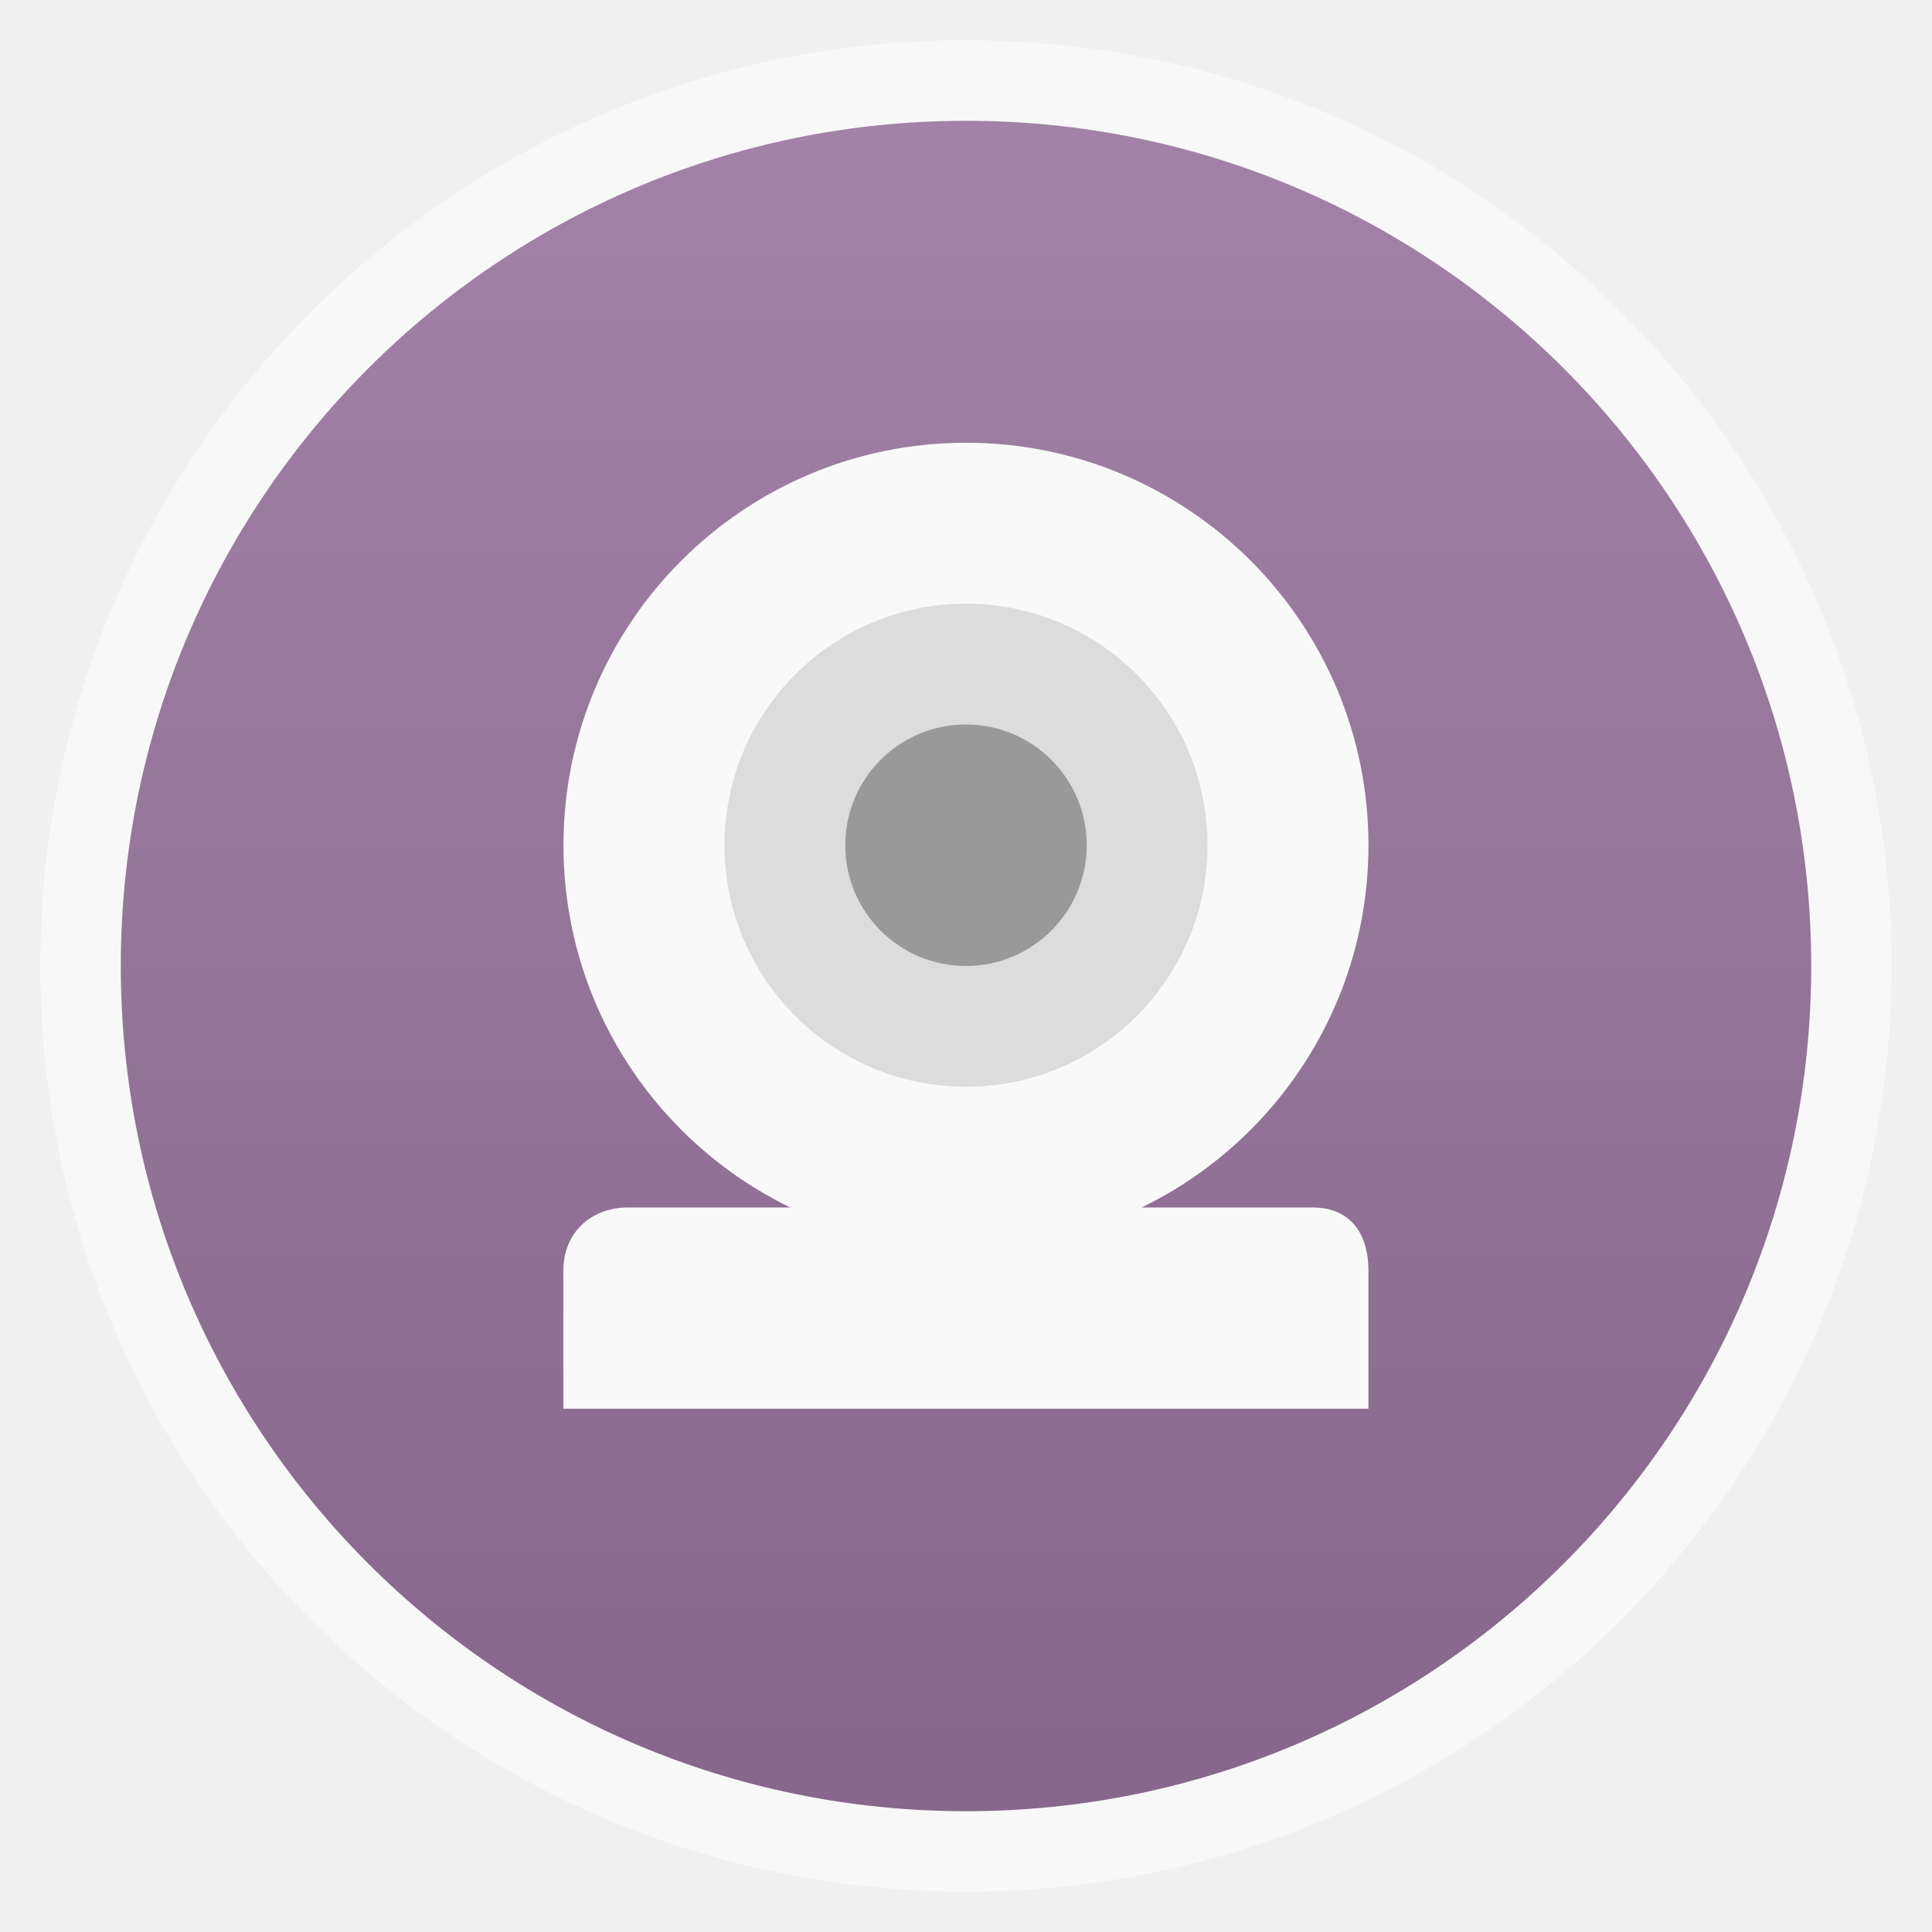
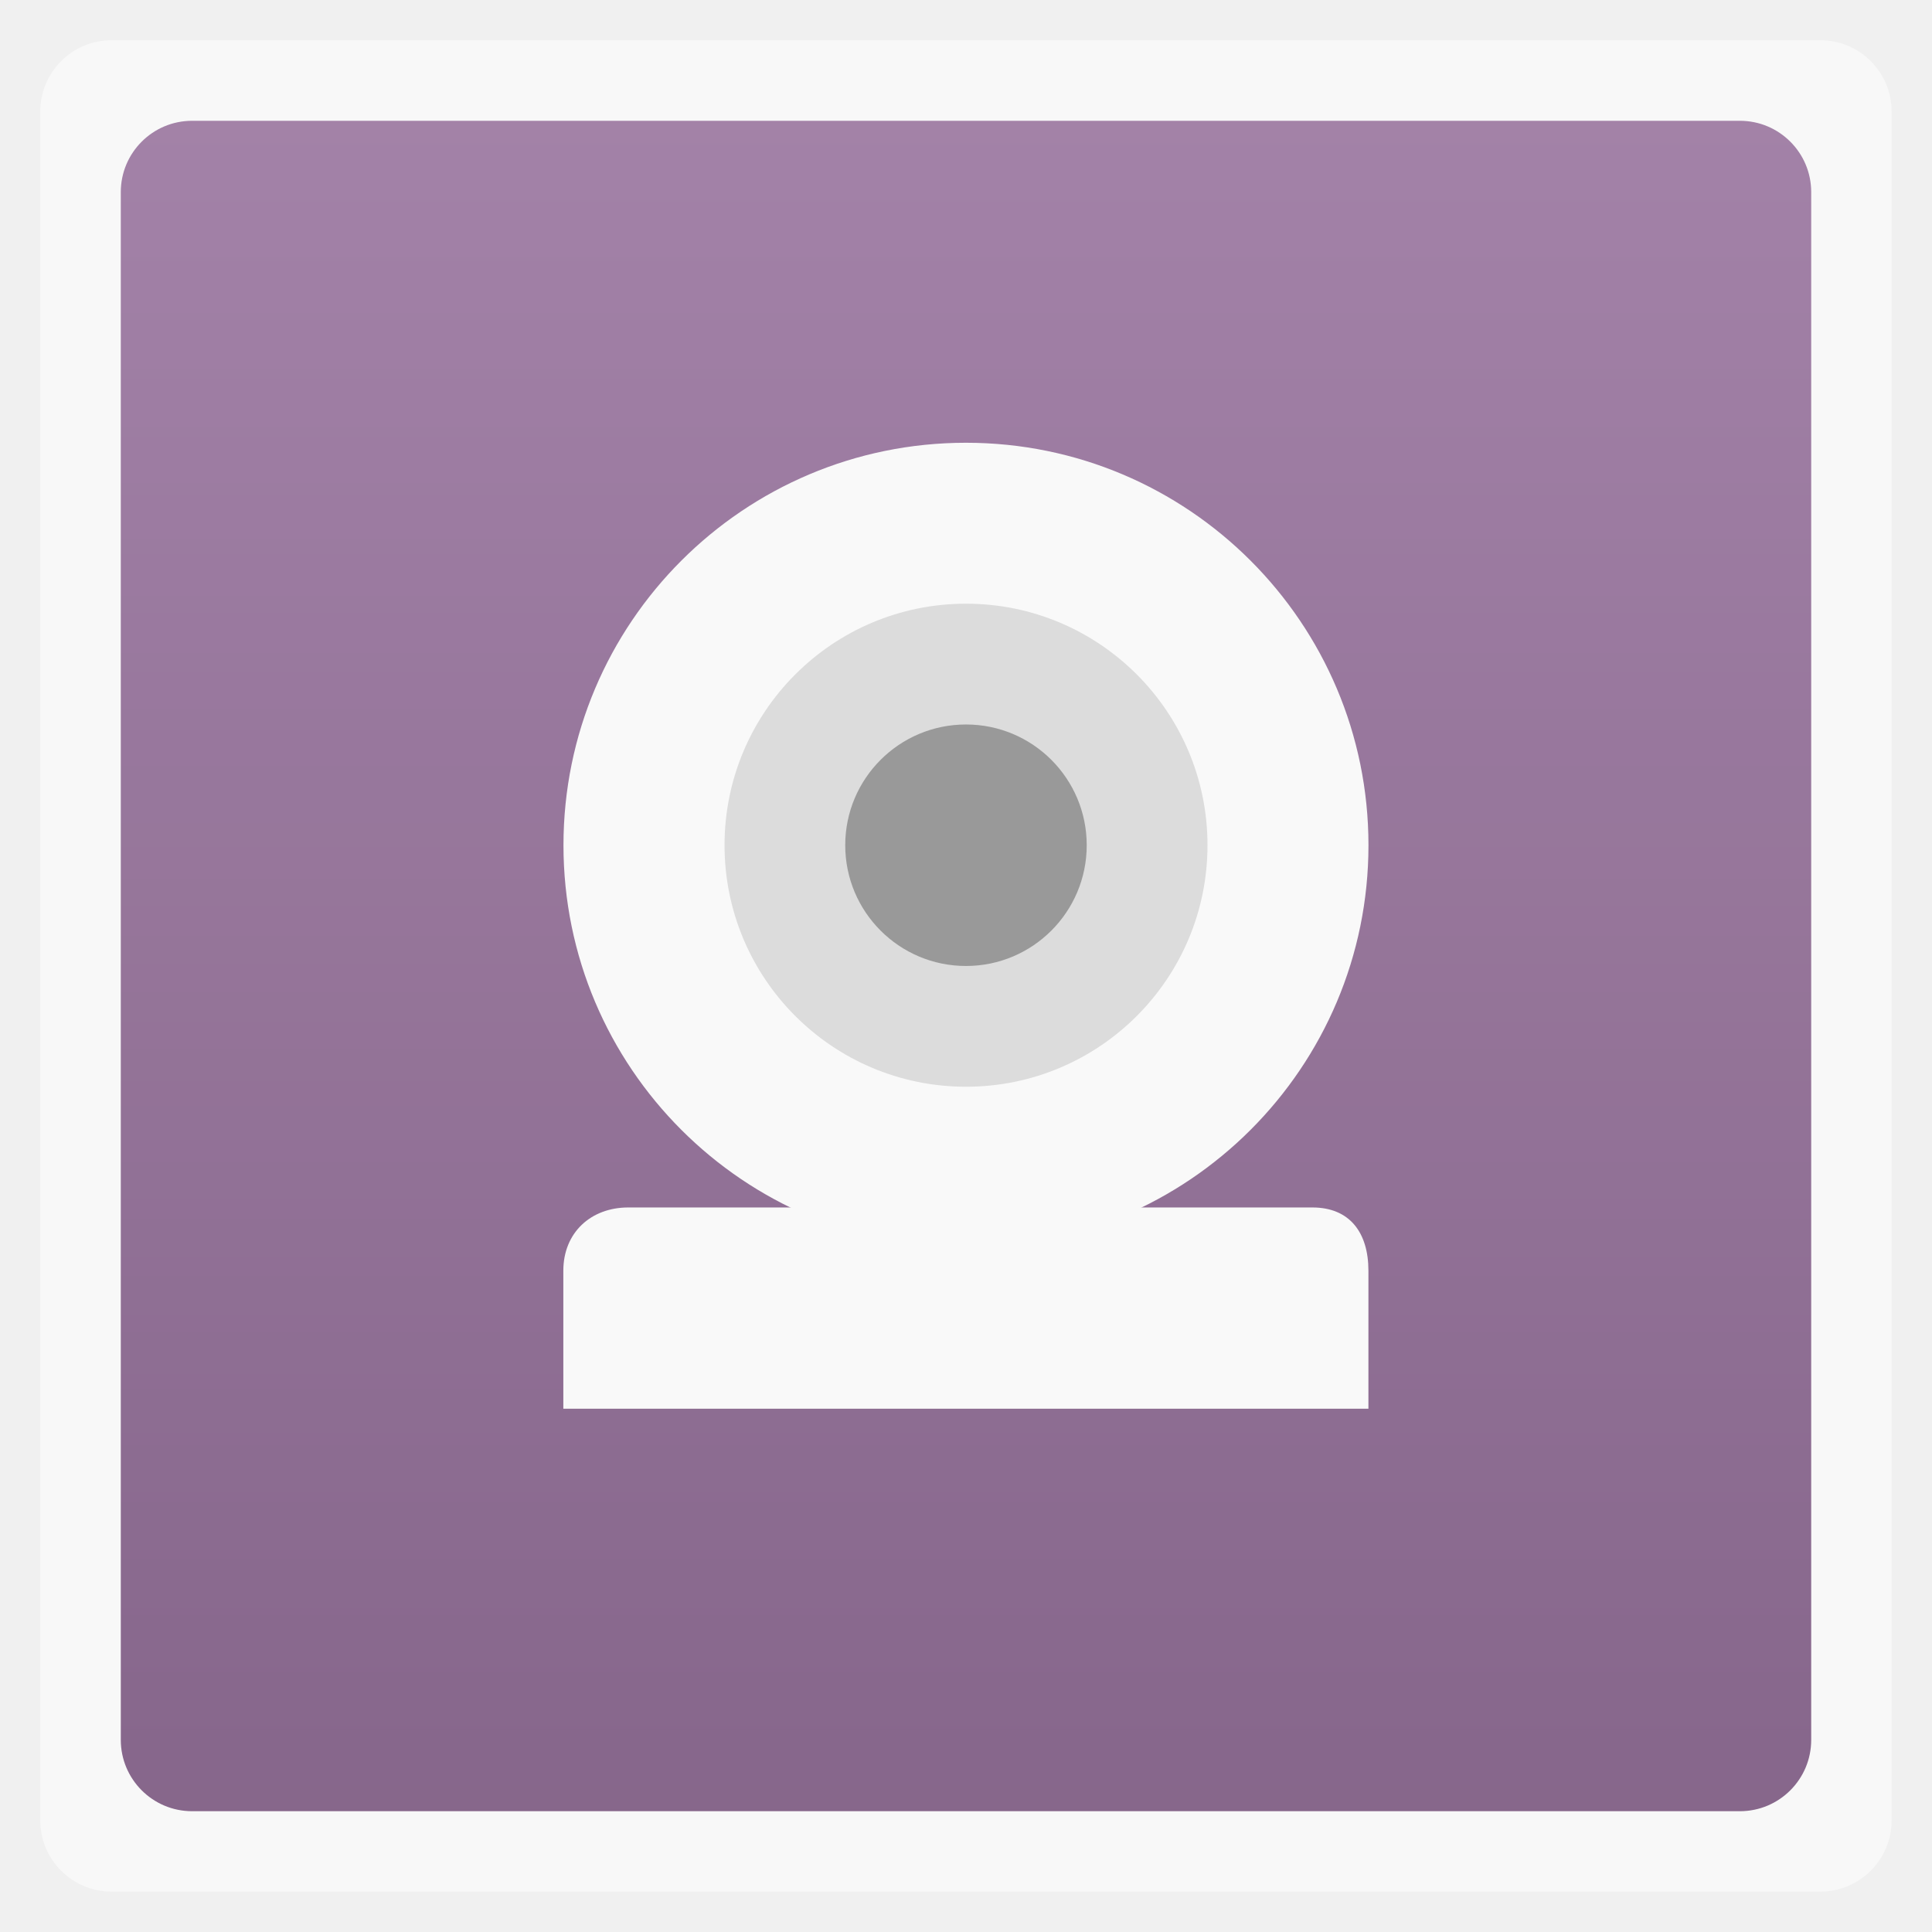
<svg xmlns="http://www.w3.org/2000/svg" xmlns:xlink="http://www.w3.org/1999/xlink" width="48" viewBox="0 0 13.547 13.547" height="48">
  <defs>
    <linearGradient id="linearGradient4460">
      <stop offset="0" style="stop-color:#7f5d84" />
      <stop offset="1" style="stop-color:#9d7aa2" />
    </linearGradient>
    <linearGradient gradientTransform="matrix(1.10528 0 0 1.10528 -134.2825 -295.7698)" xlink:href="#linearGradient4460" id="linearGradient3119" y1="279.096" y2="268.33" gradientUnits="userSpaceOnUse" x2="0" />
  </defs>
  <g style="fill-rule:evenodd">
-     <rect width="12.982" x=".282" y=".282" rx="6.491" height="12.982" style="opacity:.5;fill:#fff" />
-     <rect width="11.853" x=".847" y=".847" rx="5.926" height="11.853" style="opacity:.94;fill:url(#linearGradient3119)" />
+     <rect width="12.982" x=".282" y=".282" rx="0.5" height="12.982" style="opacity:.5;fill:#fff" />
+     <rect width="11.853" x=".847" y=".847" rx="0.5" height="11.853" style="opacity:.94;fill:url(#linearGradient3119)" />
  </g>
  <g style="fill:#f9f9f9" transform="matrix(.03293 0 0 .03387 12.06254 2.92625)">
    <path style="filter:url(#filter7554)" d="m -232.545,163.579 c -7.914,0 -13.811,5.177 -13.811,13.091 l 0,28.571 171.43,0 0,-28.571 c 0,-7.914 -4.008,-13.091 -11.923,-13.091 -59.993,0 -85.704,0 -145.696,0 z" />
  </g>
  <g transform="translate(0 -.84666)">
    <path style="fill:#f9f9f9" d="m 34.271,22.424 c 0,5.139 -4.052,9.305 -9.051,9.305 -4.999,0 -9.051,-4.166 -9.051,-9.305 0,-5.139 4.052,-9.305 9.051,-9.305 4.999,0 9.051,4.166 9.051,9.305 z" transform="matrix(.31182 0 0 .3033 -1.09084 -.02776)" />
    <path style="fill:#dcdcdc" d="m 29.797,23.237 c 0,2.668 -2.185,4.831 -4.881,4.831 -2.696,0 -4.881,-2.163 -4.881,-4.831 0,-2.668 2.185,-4.831 4.881,-4.831 2.696,0 4.881,2.163 4.881,4.831 z" transform="matrix(.3469 0 0 .35055 -1.86972 -1.37249)" />
    <path style="fill:#999" d="m 0,22.5 c 0,3.038 -3.134,5.5 -7,5.5 -3.866,0 -7,-2.462 -7,-5.5 0,-3.038 3.134,-5.5 7,-5.5 3.866,0 7,2.462 7,5.5 z" transform="matrix(.12095 0 0 .15394 7.62 3.3097)" />
  </g>
</svg>
